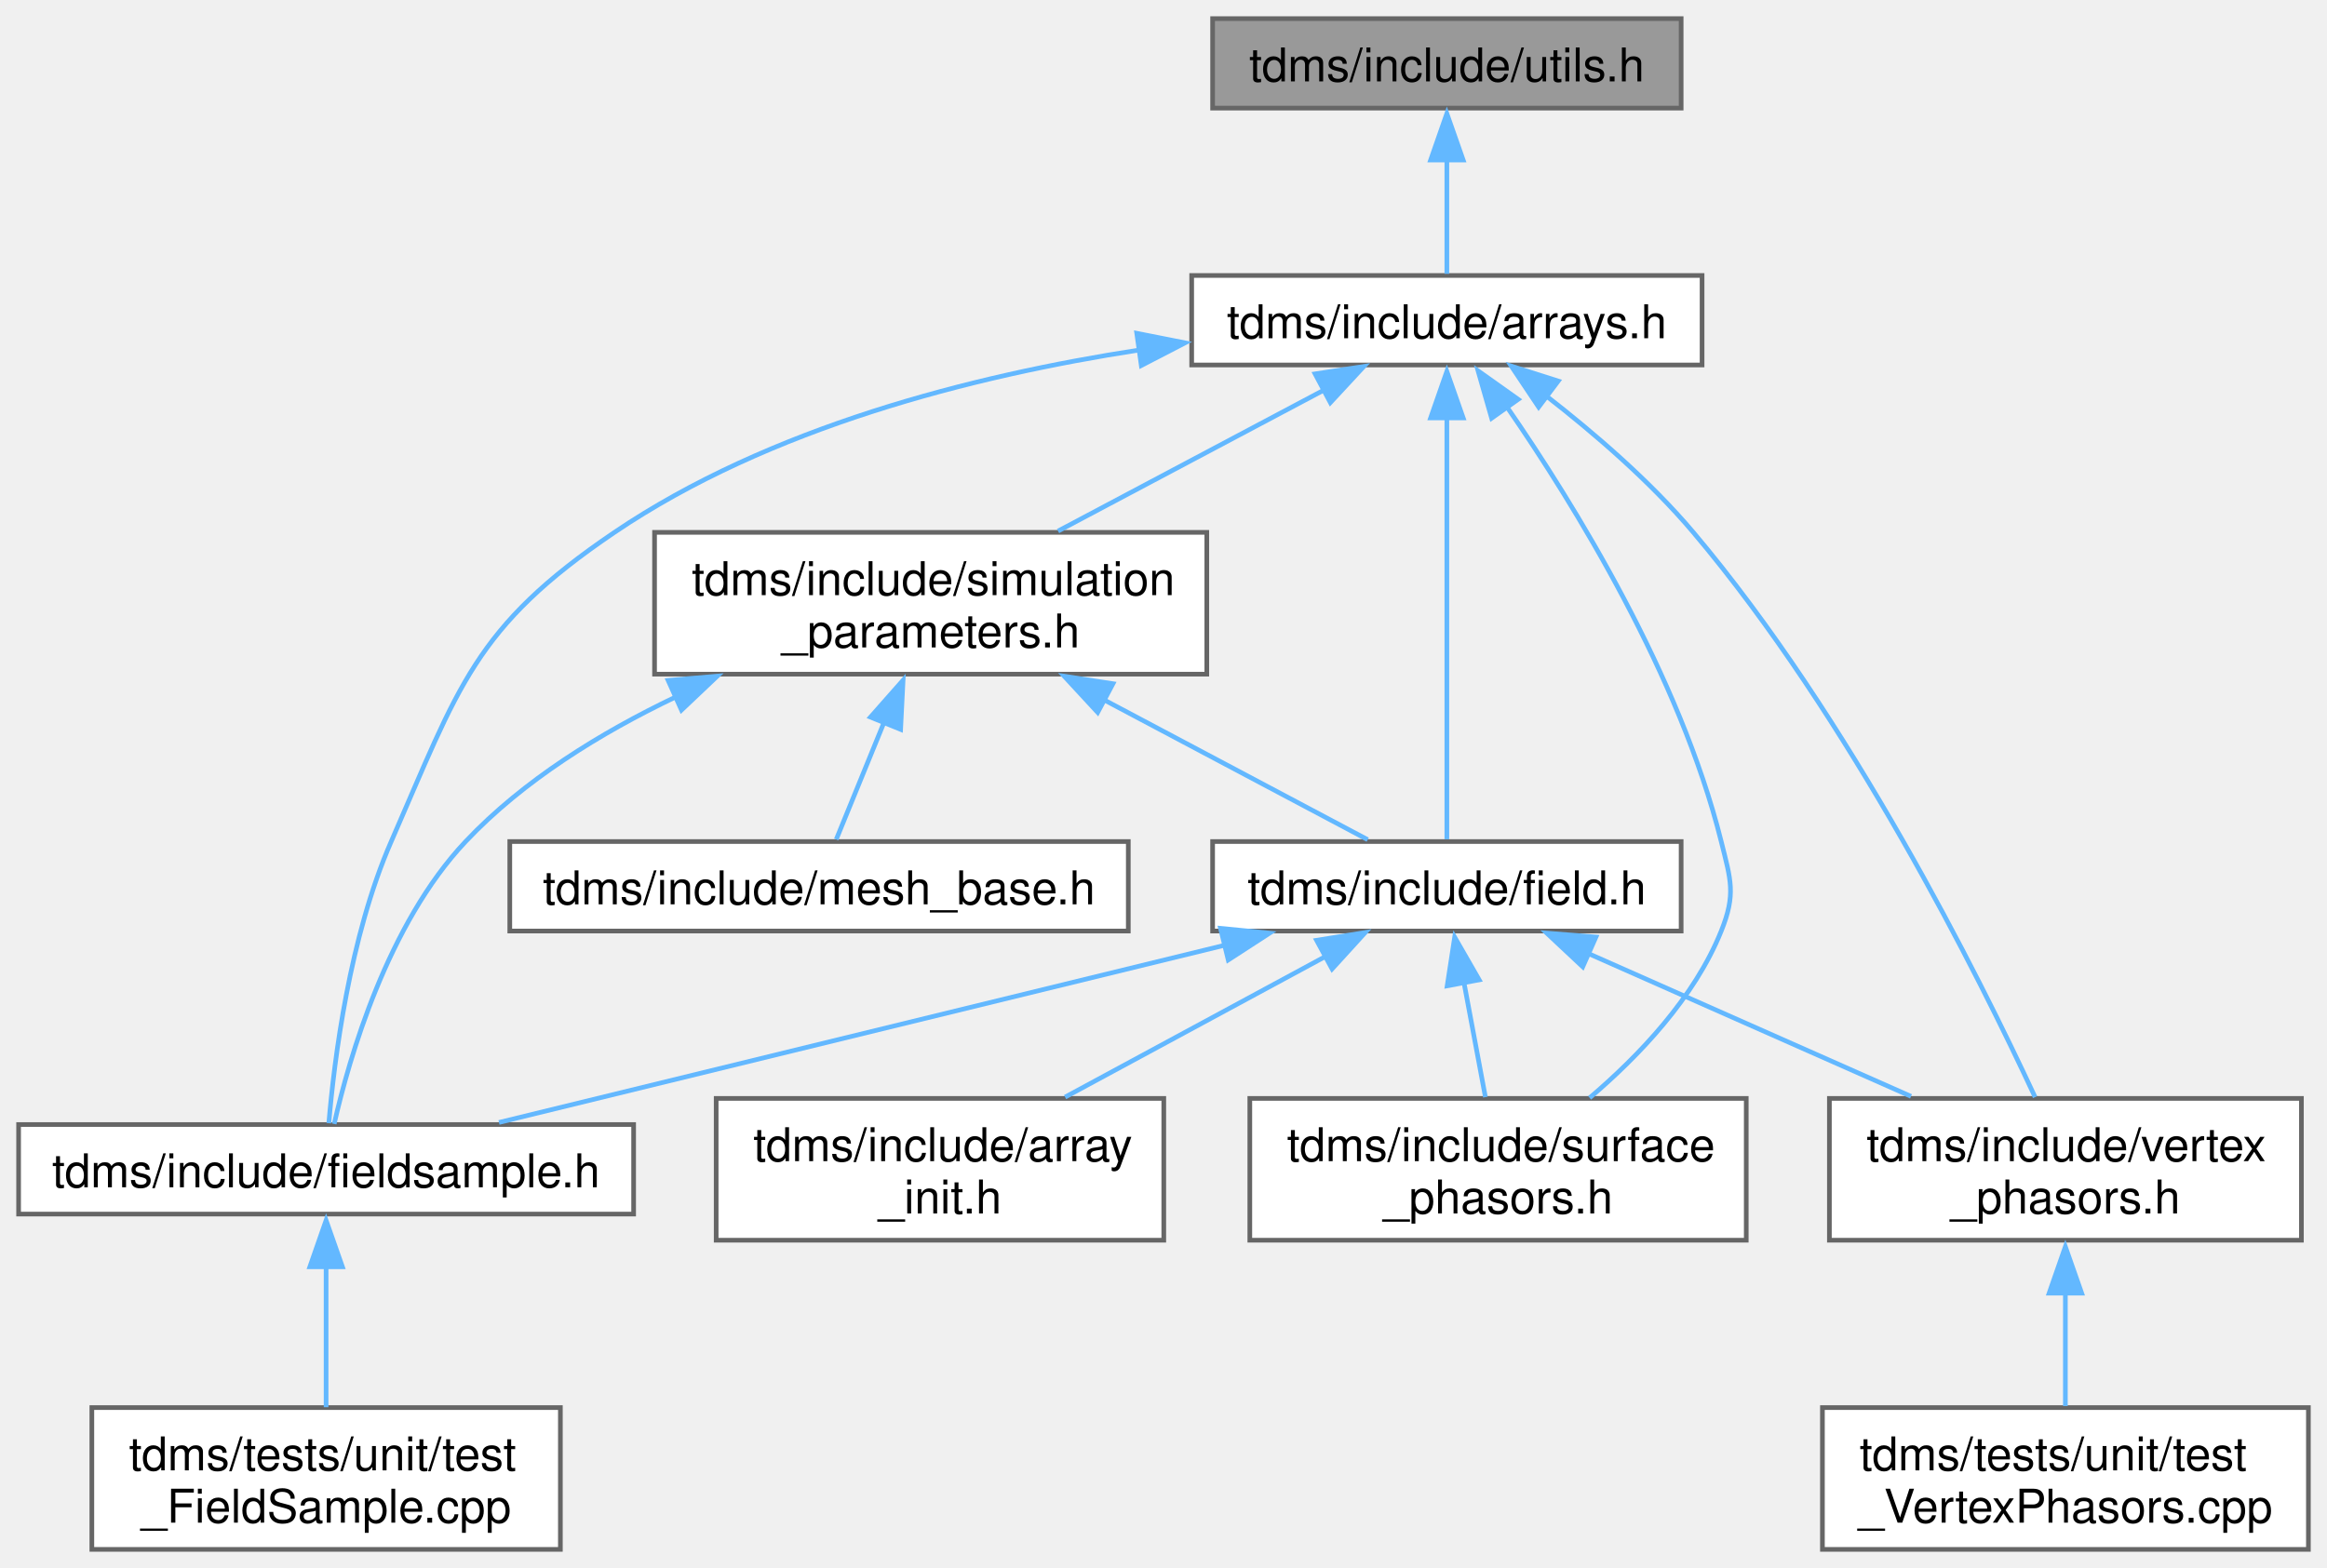
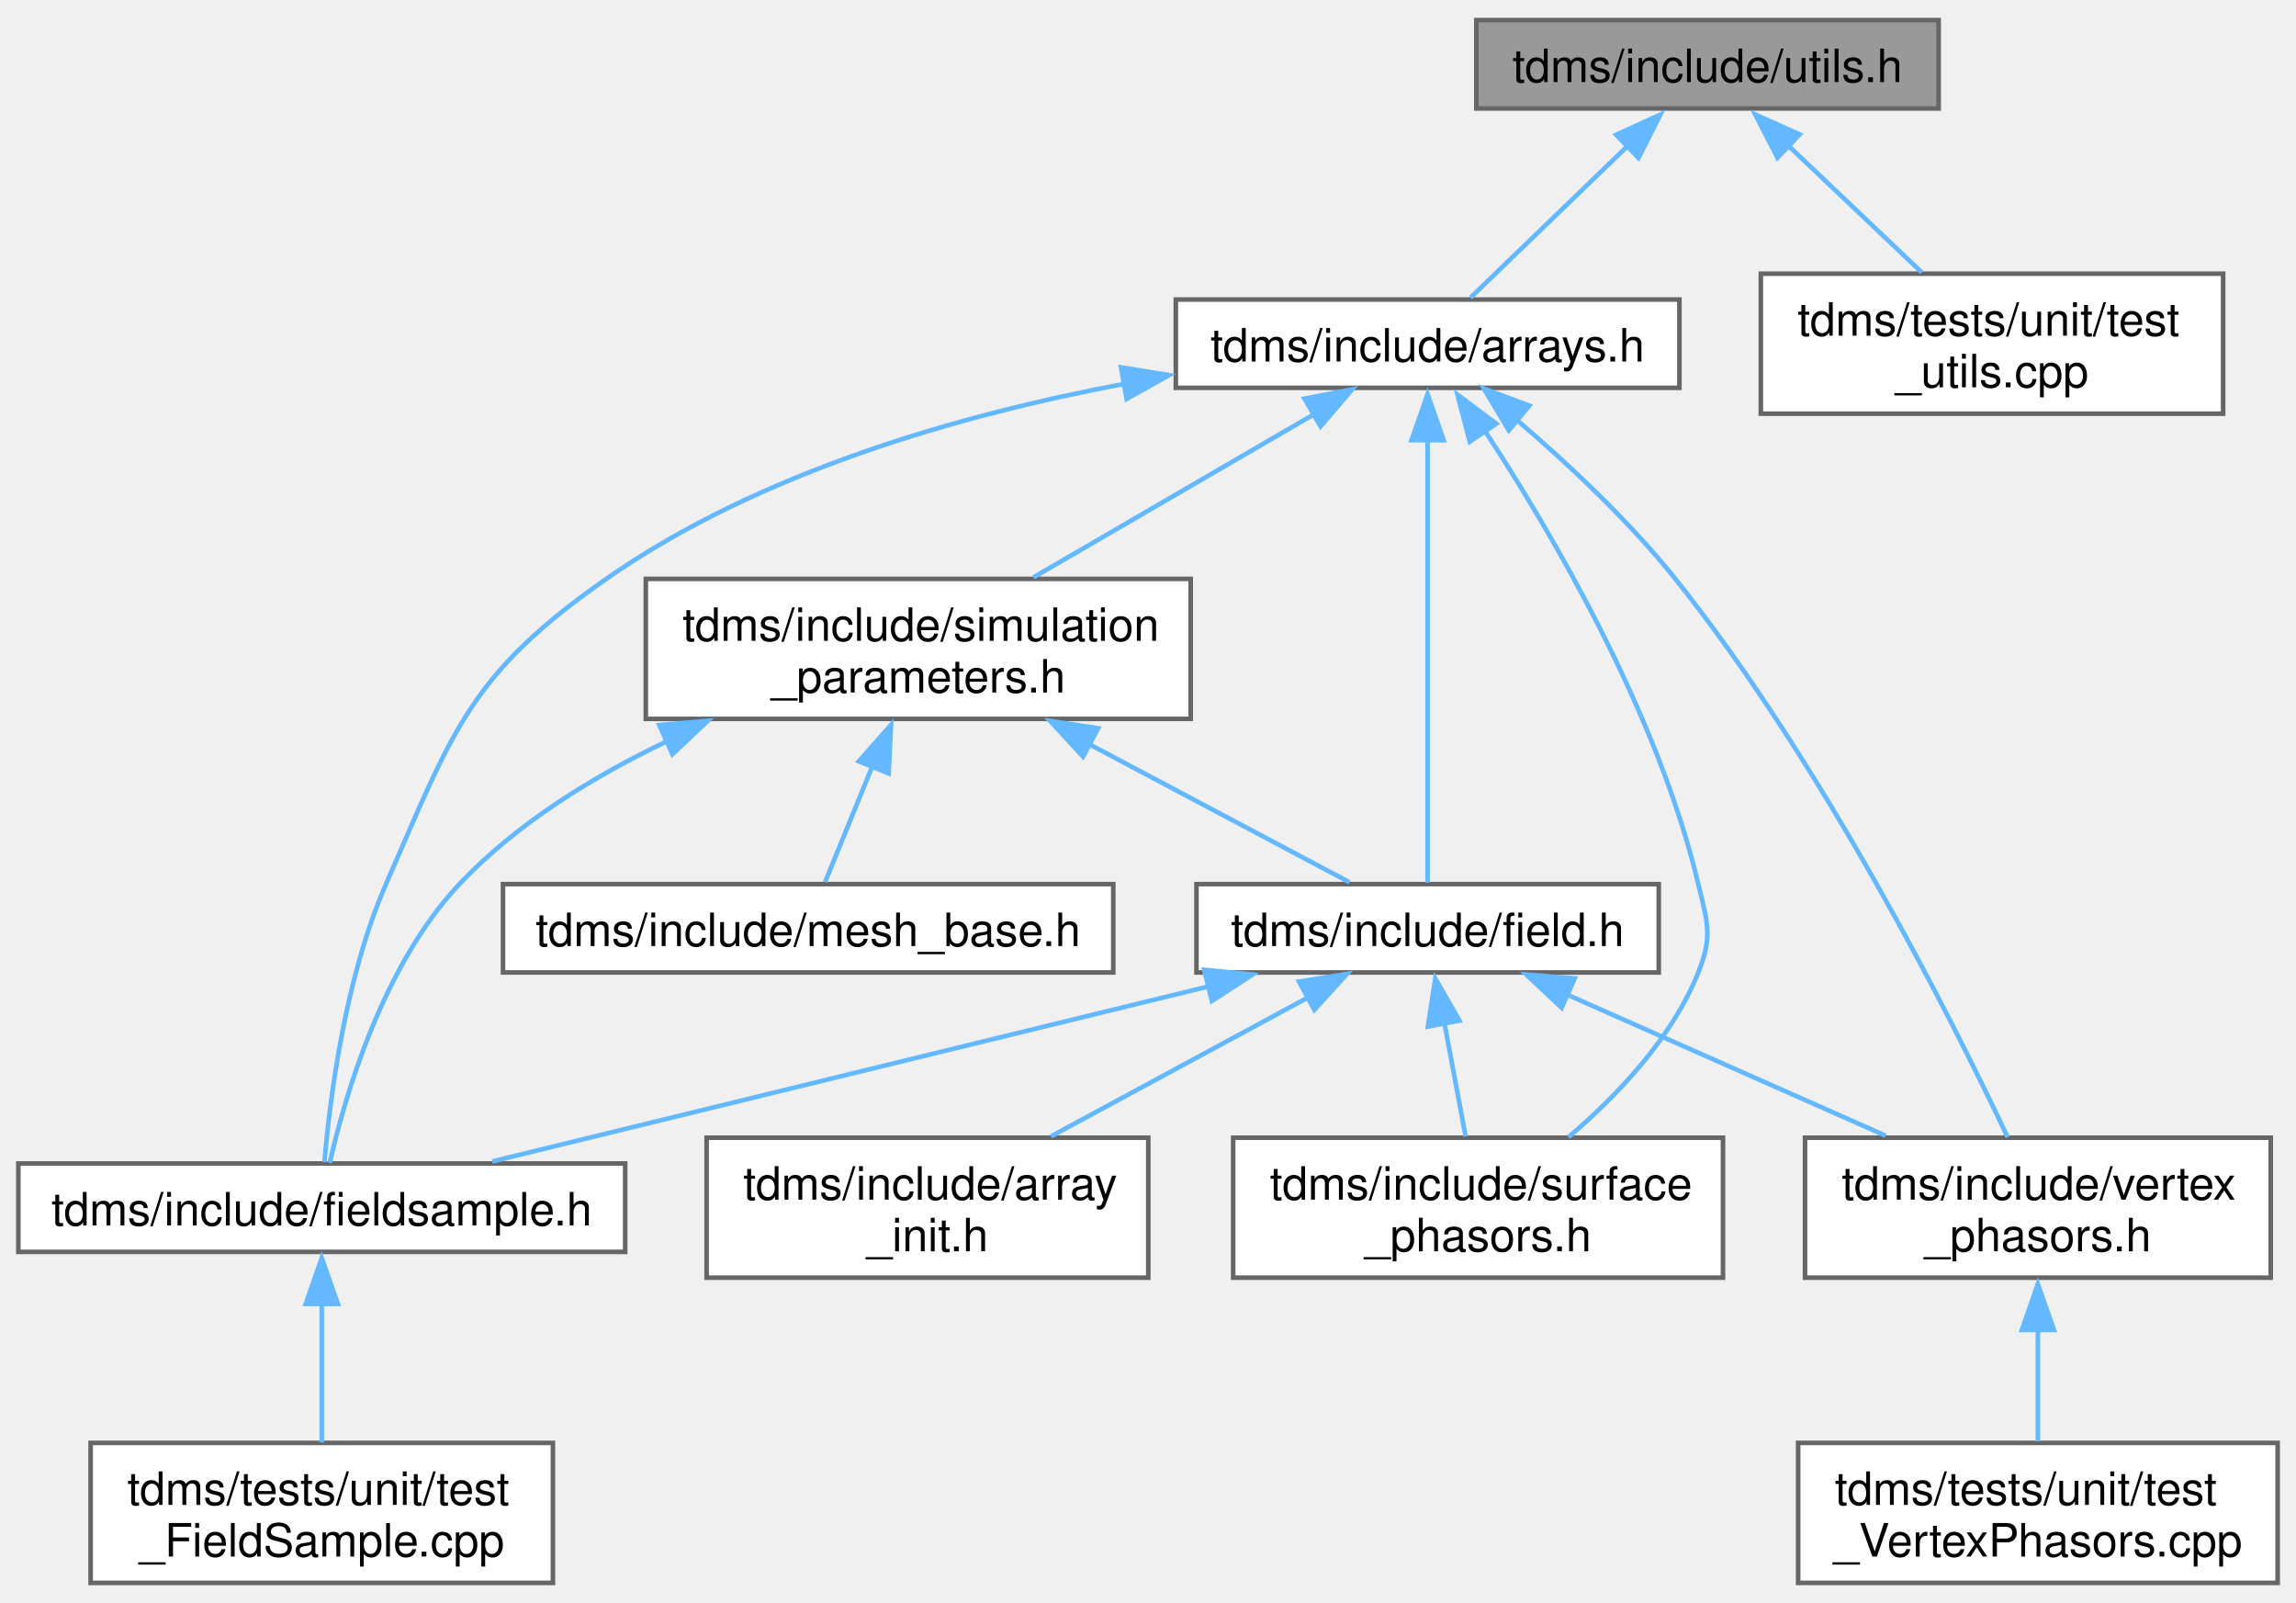
- <svg xmlns="http://www.w3.org/2000/svg" xmlns:xlink="http://www.w3.org/1999/xlink" width="500pt" height="337pt" viewBox="0.00 0.00 500.38 337.25">
-   <g id="graph0" class="graph" transform="scale(1 1) rotate(0) translate(4 333.25)">
+ <svg xmlns="http://www.w3.org/2000/svg" xmlns:xlink="http://www.w3.org/1999/xlink" width="500pt" height="349pt" viewBox="0.00 0.00 500.38 348.50">
+   <g id="graph0" class="graph" transform="scale(1 1) rotate(0) translate(4 344.5)">
    <g id="node1" class="node">
      <g id="a_node1">
        <a xlink:title="Useful miscellaneous utility functions.">
-           <polygon fill="#999999" stroke="#666666" points="357.5,-329.25 256.75,-329.25 256.75,-310 357.5,-310 357.5,-329.25" />
-           <text text-anchor="middle" x="307.12" y="-315.75" font-family="Helvetica,sans-Serif" font-size="10.00">tdms/include/utils.h</text>
+           <polygon fill="#999999" stroke="#666666" points="418.5,-340.5 317.75,-340.5 317.75,-321.25 418.5,-321.25 418.5,-340.5" />
+           <text text-anchor="middle" x="368.12" y="-327" font-family="Helvetica,sans-Serif" font-size="10.00">tdms/include/utils.h</text>
        </a>
      </g>
    </g>
    <g id="node2" class="node">
      <g id="a_node2">
        <a xlink:href="arrays_8h.html" target="_top" xlink:title="Classes describing arrays, vertices etc.">
-           <polygon fill="white" stroke="#666666" points="362,-274 252.25,-274 252.25,-254.75 362,-254.75 362,-274" />
-           <text text-anchor="middle" x="307.12" y="-260.5" font-family="Helvetica,sans-Serif" font-size="10.00">tdms/include/arrays.h</text>
+           <polygon fill="white" stroke="#666666" points="362,-279.62 252.25,-279.62 252.25,-260.38 362,-260.38 362,-279.62" />
+           <text text-anchor="middle" x="307.12" y="-266.12" font-family="Helvetica,sans-Serif" font-size="10.00">tdms/include/arrays.h</text>
        </a>
      </g>
    </g>
    <g id="edge1" class="edge">
-       <path fill="none" stroke="#63b8ff" d="M307.12,-298.96C307.12,-290.52 307.12,-281.08 307.12,-274.36" />
-       <polygon fill="#63b8ff" stroke="#63b8ff" points="303.63,-298.83 307.12,-308.83 310.63,-298.83 303.63,-298.83" />
+       <path fill="none" stroke="#63b8ff" d="M351.02,-313.37C339.83,-302.57 325.65,-288.87 316.48,-280.03" />
+       <polygon fill="#63b8ff" stroke="#63b8ff" points="348.23,-315.51 357.86,-319.93 353.1,-310.47 348.23,-315.51" />
+     </g>
+     <g id="node12" class="node">
+       <g id="a_node12">
+         <a xlink:href="test__utils_8cpp.html" target="_top" xlink:title="Tests of the utility functions.">
+           <polygon fill="white" stroke="#666666" points="480.5,-285.25 379.75,-285.25 379.75,-254.75 480.5,-254.75 480.5,-285.25" />
+           <text text-anchor="start" x="387.75" y="-271.75" font-family="Helvetica,sans-Serif" font-size="10.00">tdms/tests/unit/test</text>
+           <text text-anchor="middle" x="430.12" y="-260.5" font-family="Helvetica,sans-Serif" font-size="10.00">_utils.cpp</text>
+         </a>
+       </g>
+     </g>
+     <g id="edge16" class="edge">
+       <path fill="none" stroke="#63b8ff" d="M385.33,-313.54C394.58,-304.76 405.88,-294.02 414.82,-285.53" />
+       <polygon fill="#63b8ff" stroke="#63b8ff" points="383.38,-310.51 378.54,-319.93 388.2,-315.59 383.38,-310.51" />
    </g>
    <g id="node3" class="node">
      <g id="a_node3">
        <a xlink:href="field_8h.html" target="_top" xlink:title="Classes for the electric and magnetic (split) fields on a grid.">
          <polygon fill="white" stroke="#666666" points="357.5,-152.25 256.75,-152.25 256.75,-133 357.5,-133 357.5,-152.25" />
          <text text-anchor="middle" x="307.12" y="-138.75" font-family="Helvetica,sans-Serif" font-size="10.00">tdms/include/field.h</text>
        </a>
      </g>
    </g>
    <g id="edge2" class="edge">
-       <path fill="none" stroke="#63b8ff" d="M307.12,-243.49C307.12,-217.21 307.12,-171.98 307.12,-152.73" />
-       <polygon fill="#63b8ff" stroke="#63b8ff" points="303.63,-243.37 307.12,-253.37 310.63,-243.37 303.63,-243.37" />
+       <path fill="none" stroke="#63b8ff" d="M307.12,-249.3C307.12,-221.7 307.12,-172.63 307.12,-152.56" />
+       <polygon fill="#63b8ff" stroke="#63b8ff" points="303.63,-248.98 307.12,-258.98 310.63,-248.98 303.63,-248.98" />
    </g>
    <g id="node5" class="node">
      <g id="a_node5">
        <a xlink:href="fieldsample_8h.html" target="_top" xlink:title="Class that stores the extracted field values at user-defined vertices.">
          <polygon fill="white" stroke="#666666" points="132.25,-91.38 0,-91.38 0,-72.12 132.25,-72.12 132.25,-91.38" />
          <text text-anchor="middle" x="66.12" y="-77.88" font-family="Helvetica,sans-Serif" font-size="10.00">tdms/include/fieldsample.h</text>
        </a>
      </g>
    </g>
    <g id="edge9" class="edge">
-       <path fill="none" stroke="#63b8ff" d="M240.97,-257.97C205.09,-252.45 161.42,-241.28 128.12,-218.75 97.94,-198.32 94.72,-185.65 80.12,-152.25 71.15,-131.72 67.86,-105.26 66.71,-91.67" />
-       <polygon fill="#63b8ff" stroke="#63b8ff" points="240.44,-261.57 250.83,-259.51 241.42,-254.64 240.44,-261.57" />
+       <path fill="none" stroke="#63b8ff" d="M241.37,-261.31C205.39,-254.58 161.48,-242.05 128.12,-218.75 98.24,-197.88 94.72,-185.65 80.12,-152.25 71.15,-131.72 67.86,-105.26 66.71,-91.67" />
+       <polygon fill="#63b8ff" stroke="#63b8ff" points="240.32,-264.85 250.78,-263.14 241.53,-257.96 240.32,-264.85" />
    </g>
    <g id="node7" class="node">
      <g id="a_node7">
        <a xlink:href="surface__phasors_8h.html" target="_top" xlink:title="Contains a class that handles the complex amplitude extraction.">
          <polygon fill="white" stroke="#666666" points="371.5,-97 264.75,-97 264.75,-66.5 371.5,-66.5 371.5,-97" />
          <text text-anchor="start" x="272.75" y="-83.5" font-family="Helvetica,sans-Serif" font-size="10.00">tdms/include/surface</text>
          <text text-anchor="middle" x="318.12" y="-72.25" font-family="Helvetica,sans-Serif" font-size="10.00">_phasors.h</text>
        </a>
      </g>
    </g>
    <g id="edge14" class="edge">
-       <path fill="none" stroke="#63b8ff" d="M320.02,-245.76C334.53,-224.74 357.24,-187.93 366.12,-152.25 368.19,-143.95 369.31,-140.94 366.12,-133 360.38,-118.67 348.38,-106.1 337.82,-97.12" />
-       <polygon fill="#63b8ff" stroke="#63b8ff" points="316.75,-243.31 313.83,-253.49 322.46,-247.36 316.75,-243.31" />
+       <path fill="none" stroke="#63b8ff" d="M319.6,-251.03C334.1,-228.95 357.18,-189.8 366.12,-152.25 368.11,-143.93 369.31,-140.94 366.12,-133 360.38,-118.67 348.38,-106.1 337.82,-97.12" />
+       <polygon fill="#63b8ff" stroke="#63b8ff" points="316.31,-248.65 313.63,-258.9 322.12,-252.56 316.31,-248.65" />
    </g>
    <g id="node8" class="node">
      <g id="a_node8">
        <a xlink:href="vertex__phasors_8h.html" target="_top" xlink:title="Contains a class that handles the complex amplitude extraction at the vertices.">
          <polygon fill="white" stroke="#666666" points="490.88,-97 389.38,-97 389.38,-66.5 490.88,-66.5 490.88,-97" />
          <text text-anchor="start" x="397.38" y="-83.5" font-family="Helvetica,sans-Serif" font-size="10.00">tdms/include/vertex</text>
          <text text-anchor="middle" x="440.12" y="-72.25" font-family="Helvetica,sans-Serif" font-size="10.00">_phasors.h</text>
        </a>
      </g>
    </g>
    <g id="edge15" class="edge">
-       <path fill="none" stroke="#63b8ff" d="M328.45,-248.13C338.76,-240.12 350.88,-229.7 360.12,-218.75 393.71,-178.99 421.51,-123.33 433.61,-97.28" />
-       <polygon fill="#63b8ff" stroke="#63b8ff" points="326.86,-245.7 320.97,-254.51 331.07,-251.3 326.86,-245.7" />
+       <path fill="none" stroke="#63b8ff" d="M326.82,-253.17C337.7,-243.84 351.01,-231.42 361.12,-218.75 393.5,-178.21 421.33,-122.93 433.53,-97.12" />
+       <polygon fill="#63b8ff" stroke="#63b8ff" points="324.82,-251.11 319.38,-260.21 329.3,-256.49 324.82,-251.11" />
    </g>
    <g id="node10" class="node">
      <g id="a_node10">
        <a xlink:href="simulation__parameters_8h.html" target="_top" xlink:title="Classes collecting parameters for the simulation.">
          <polygon fill="white" stroke="#666666" points="255.5,-218.75 136.75,-218.75 136.75,-188.25 255.5,-188.25 255.5,-218.75" />
          <text text-anchor="start" x="144.75" y="-205.25" font-family="Helvetica,sans-Serif" font-size="10.00">tdms/include/simulation</text>
          <text text-anchor="middle" x="196.12" y="-194" font-family="Helvetica,sans-Serif" font-size="10.00">_parameters.h</text>
        </a>
      </g>
    </g>
    <g id="edge10" class="edge">
-       <path fill="none" stroke="#63b8ff" d="M280.79,-249.41C263.52,-240.25 241,-228.3 223.52,-219.03" />
-       <polygon fill="#63b8ff" stroke="#63b8ff" points="278.79,-252.84 289.27,-254.43 282.07,-246.66 278.79,-252.84" />
+       <path fill="none" stroke="#63b8ff" d="M282.32,-254.59C264.13,-244.01 239.5,-229.71 221.23,-219.09" />
+       <polygon fill="#63b8ff" stroke="#63b8ff" points="280.29,-258.03 290.69,-260.03 283.8,-251.98 280.29,-258.03" />
    </g>
    <g id="node4" class="node">
      <g id="a_node4">
        <a xlink:href="array__init_8h.html" target="_top" xlink:title="A collection of functions for array initialisation given MATLAB pointers.">
          <polygon fill="white" stroke="#666666" points="246.25,-97 150,-97 150,-66.5 246.25,-66.5 246.25,-97" />
          <text text-anchor="start" x="158" y="-83.5" font-family="Helvetica,sans-Serif" font-size="10.00">tdms/include/array</text>
          <text text-anchor="middle" x="198.12" y="-72.25" font-family="Helvetica,sans-Serif" font-size="10.00">_init.h</text>
        </a>
      </g>
    </g>
    <g id="edge3" class="edge">
      <path fill="none" stroke="#63b8ff" d="M281.26,-127.66C264.31,-118.5 242.19,-106.55 225.03,-97.28" />
      <polygon fill="#63b8ff" stroke="#63b8ff" points="279.11,-131.01 289.57,-132.68 282.44,-124.85 279.11,-131.01" />
    </g>
    <g id="edge4" class="edge">
      <path fill="none" stroke="#63b8ff" d="M259.43,-129.97C213.58,-118.77 145.24,-102.08 103.3,-91.83" />
      <polygon fill="#63b8ff" stroke="#63b8ff" points="258.45,-133.58 269,-132.55 260.11,-126.78 258.45,-133.58" />
    </g>
    <g id="edge6" class="edge">
      <path fill="none" stroke="#63b8ff" d="M310.79,-121.98C312.3,-113.91 314.02,-104.73 315.41,-97.28" />
      <polygon fill="#63b8ff" stroke="#63b8ff" points="307.19,-121.21 308.8,-131.68 314.07,-122.5 307.19,-121.21" />
    </g>
    <g id="edge7" class="edge">
      <path fill="none" stroke="#63b8ff" d="M337.48,-128.19C358.19,-119.02 385.63,-106.87 406.93,-97.44" />
      <polygon fill="#63b8ff" stroke="#63b8ff" points="336.34,-125.31 328.61,-132.55 339.18,-131.71 336.34,-125.31" />
    </g>
    <g id="node6" class="node">
      <g id="a_node6">
        <a xlink:href="test___field_sample_8cpp.html" target="_top" xlink:title="Unit tests for the FieldSample class and its subclasses.">
          <polygon fill="white" stroke="#666666" points="116.5,-30.5 15.75,-30.5 15.75,0 116.5,0 116.5,-30.5" />
          <text text-anchor="start" x="23.75" y="-17" font-family="Helvetica,sans-Serif" font-size="10.00">tdms/tests/unit/test</text>
          <text text-anchor="middle" x="66.12" y="-5.75" font-family="Helvetica,sans-Serif" font-size="10.00">_FieldSample.cpp</text>
        </a>
      </g>
    </g>
    <g id="edge5" class="edge">
      <path fill="none" stroke="#63b8ff" d="M66.12,-61.02C66.12,-51.2 66.12,-39.55 66.12,-30.59" />
      <polygon fill="#63b8ff" stroke="#63b8ff" points="62.63,-60.78 66.12,-70.78 69.63,-60.78 62.63,-60.78" />
    </g>
    <g id="node9" class="node">
      <g id="a_node9">
        <a xlink:href="test___vertex_phasors_8cpp.html" target="_top" xlink:title="Unit tests for the VertexPhasors class.">
          <polygon fill="white" stroke="#666666" points="492.38,-30.5 387.88,-30.5 387.88,0 492.38,0 492.38,-30.5" />
          <text text-anchor="start" x="395.88" y="-17" font-family="Helvetica,sans-Serif" font-size="10.00">tdms/tests/unit/test</text>
          <text text-anchor="middle" x="440.12" y="-5.75" font-family="Helvetica,sans-Serif" font-size="10.00">_VertexPhasors.cpp</text>
        </a>
      </g>
    </g>
    <g id="edge8" class="edge">
      <path fill="none" stroke="#63b8ff" d="M440.12,-55.38C440.12,-47.05 440.12,-38.08 440.12,-30.83" />
      <polygon fill="#63b8ff" stroke="#63b8ff" points="436.63,-55.11 440.12,-65.11 443.63,-55.11 436.63,-55.11" />
    </g>
    <g id="edge11" class="edge">
      <path fill="none" stroke="#63b8ff" d="M233.52,-182.66C252.69,-172.5 275.09,-160.62 290.1,-152.65" />
      <polygon fill="#63b8ff" stroke="#63b8ff" points="232.04,-180.02 224.85,-187.8 235.32,-186.2 232.04,-180.02" />
    </g>
    <g id="edge12" class="edge">
      <path fill="none" stroke="#63b8ff" d="M141.3,-183.35C125.17,-175.65 108.55,-165.42 96.12,-152.25 79.35,-134.47 71.11,-105.84 67.86,-91.51" />
      <polygon fill="#63b8ff" stroke="#63b8ff" points="139.67,-186.91 150.23,-187.82 142.54,-180.53 139.67,-186.91" />
    </g>
    <g id="node11" class="node">
      <g id="a_node11">
        <a xlink:href="mesh__base_8h.html" target="_top" xlink:title="Generation of orientated mesh.">
          <polygon fill="white" stroke="#666666" points="238.62,-152.25 105.62,-152.25 105.62,-133 238.62,-133 238.62,-152.25" />
          <text text-anchor="middle" x="172.12" y="-138.75" font-family="Helvetica,sans-Serif" font-size="10.00">tdms/include/mesh_base.h</text>
        </a>
      </g>
    </g>
    <g id="edge13" class="edge">
      <path fill="none" stroke="#63b8ff" d="M186.12,-177.94C182.47,-169.01 178.58,-159.45 175.82,-152.7" />
      <polygon fill="#63b8ff" stroke="#63b8ff" points="183.18,-179.01 190.19,-186.95 189.66,-176.37 183.18,-179.01" />
    </g>
  </g>
</svg>
